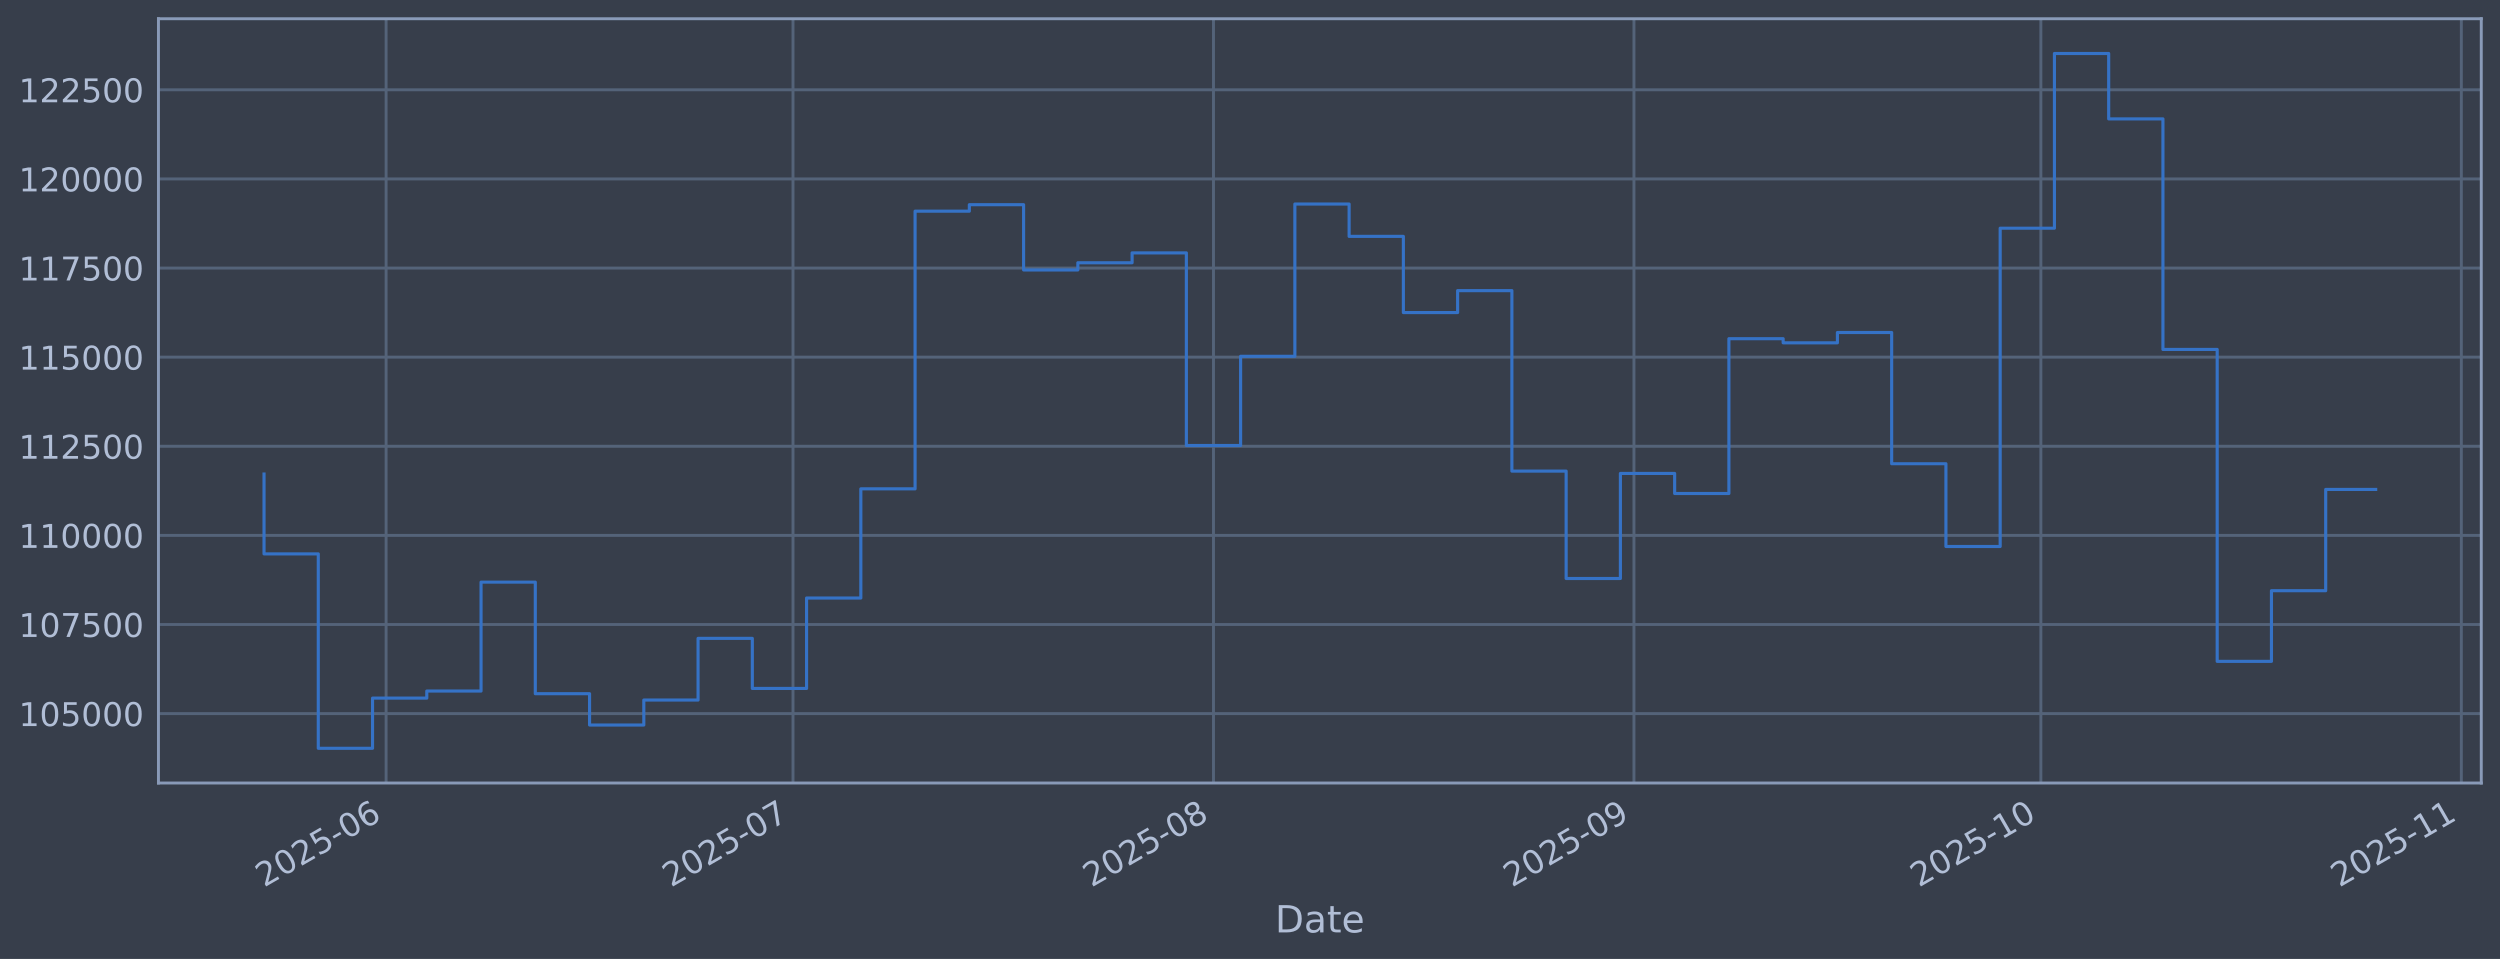
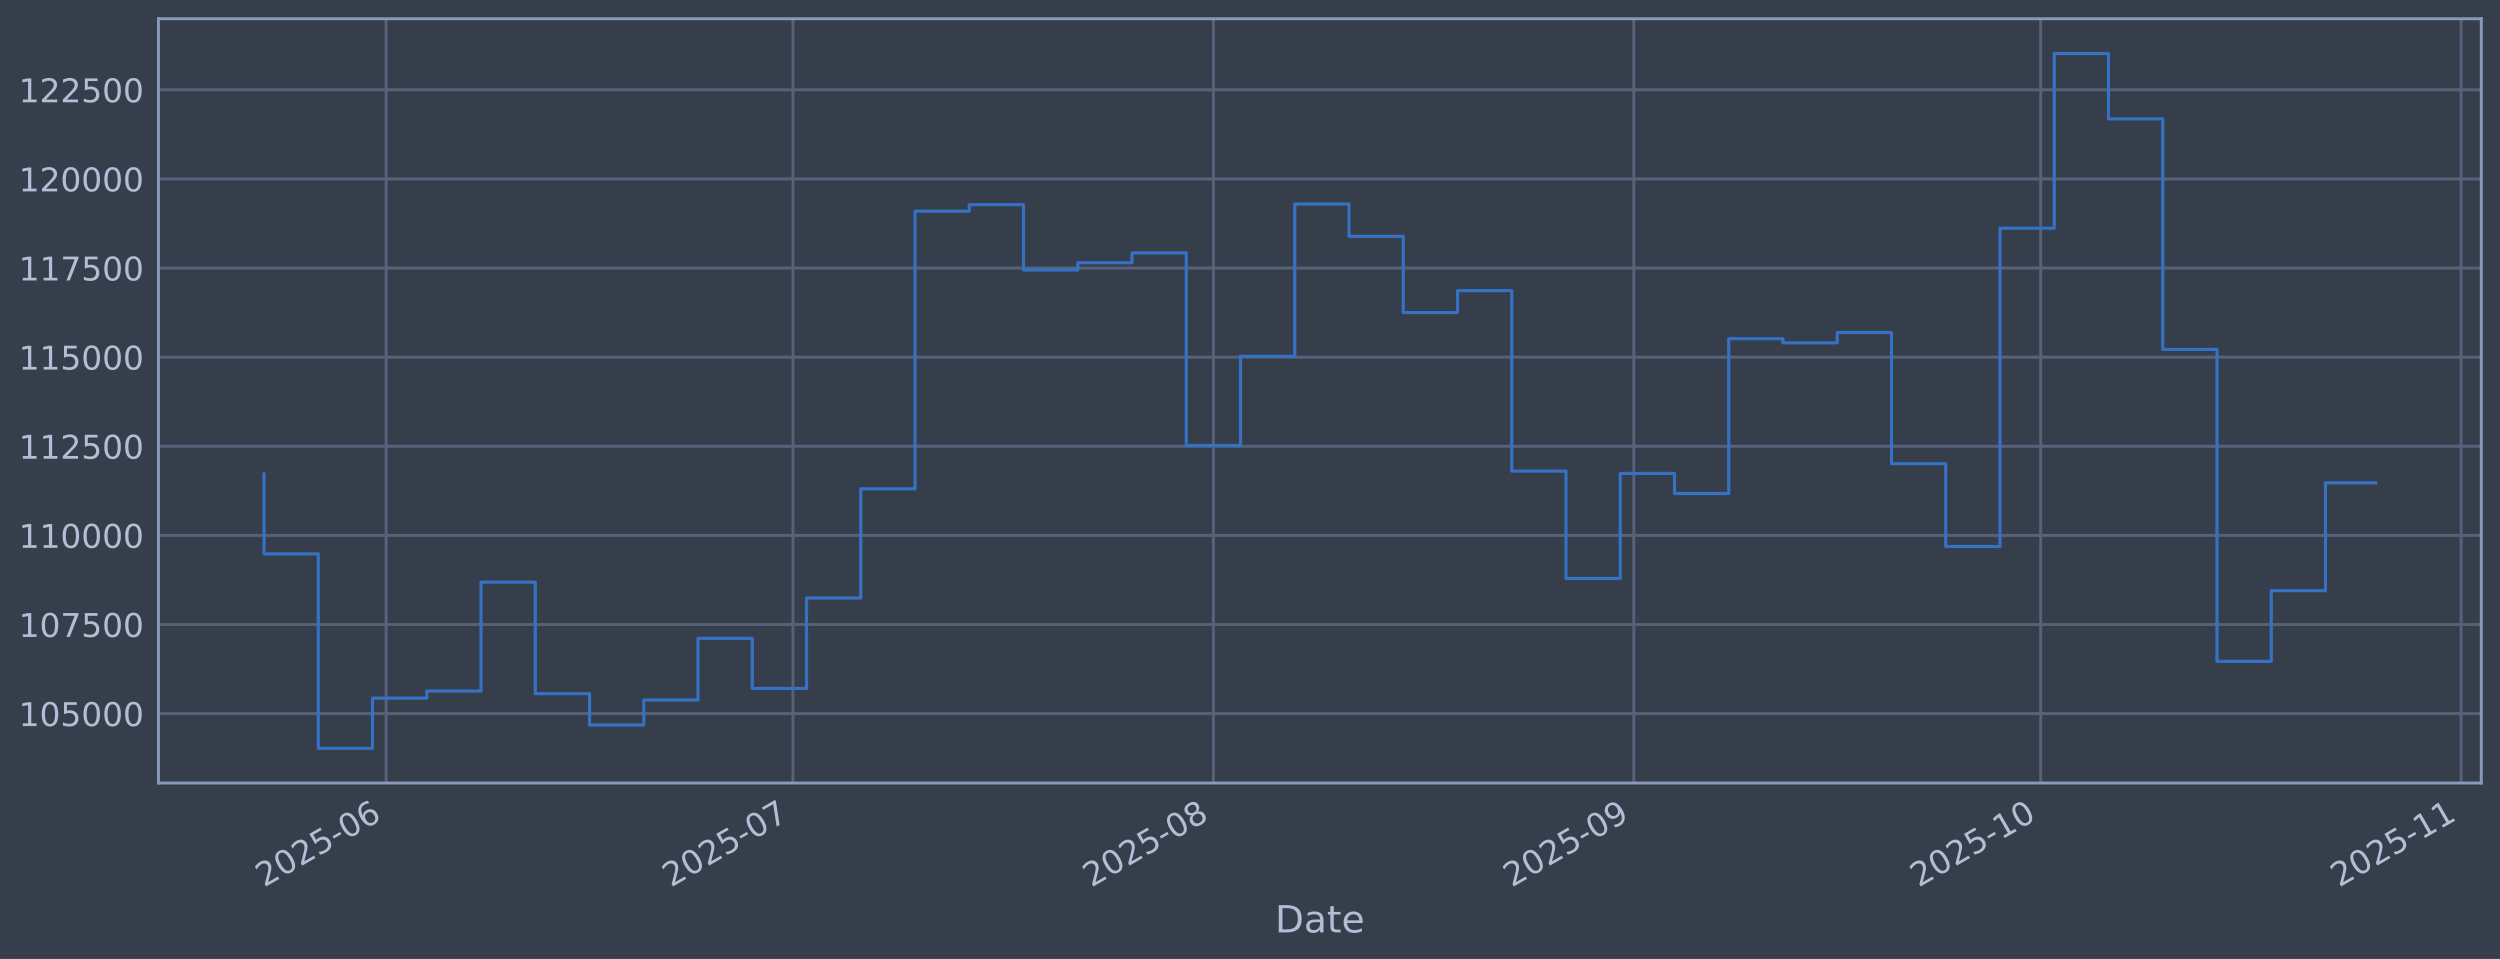
<svg xmlns="http://www.w3.org/2000/svg" xmlns:xlink="http://www.w3.org/1999/xlink" width="960.9pt" height="368.58pt" viewBox="0 0 960.9 368.58" version="1.1">
  <defs>
    <style type="text/css">*{stroke-linejoin: round; stroke-linecap: butt}</style>
  </defs>
  <g id="figure_1">
    <g id="patch_1">
      <path d="M 0 368.58  L 960.9 368.58  L 960.9 0  L 0 0  z " style="fill: #373e4b" />
    </g>
    <g id="axes_1">
      <g id="patch_2">
        <path d="M 60.901 300.96  L 953.701 300.96  L 953.701 7.2  L 60.901 7.2  z " style="fill: #373e4b" />
      </g>
      <g id="matplotlib.axis_1">
        <g id="xtick_1">
          <g id="line2d_1">
-             <path d="M 148.402 300.96  L 148.402 7.2  " clip-path="url(#p9ce403377b)" style="fill: none; stroke: #546379; stroke-width: 1.12; stroke-linecap: square" />
+             <path d="M 148.397 300.96  L 148.397 7.2  " clip-path="url(#pd593bef6ca)" style="fill: none; stroke: #546379; stroke-width: 1.12; stroke-linecap: square" />
          </g>
          <g id="line2d_2" />
          <g id="text_1">
-             <g style="fill: #b1bed6" transform="translate(101.4988 341.1745) rotate(-30) scale(0.126 -0.126)">
+             <g style="fill: #b1bed6" transform="translate(101.4939 341.1745) rotate(-30) scale(0.126 -0.126)">
              <defs>
                <path id="DejaVuSans-32" d="M 1228 531  L 3431 531  L 3431 0  L 469 0  L 469 531  Q 828 903 1448 1529  Q 2069 2156 2228 2338  Q 2531 2678 2651 2914  Q 2772 3150 2772 3378  Q 2772 3750 2511 3984  Q 2250 4219 1831 4219  Q 1534 4219 1204 4116  Q 875 4013 500 3803  L 500 4441  Q 881 4594 1212 4672  Q 1544 4750 1819 4750  Q 2544 4750 2975 4387  Q 3406 4025 3406 3419  Q 3406 3131 3298 2873  Q 3191 2616 2906 2266  Q 2828 2175 2409 1742  Q 1991 1309 1228 531  z " transform="scale(0.015625)" />
                <path id="DejaVuSans-30" d="M 2034 4250  Q 1547 4250 1301 3770  Q 1056 3291 1056 2328  Q 1056 1369 1301 889  Q 1547 409 2034 409  Q 2525 409 2770 889  Q 3016 1369 3016 2328  Q 3016 3291 2770 3770  Q 2525 4250 2034 4250  z M 2034 4750  Q 2819 4750 3233 4129  Q 3647 3509 3647 2328  Q 3647 1150 3233 529  Q 2819 -91 2034 -91  Q 1250 -91 836 529  Q 422 1150 422 2328  Q 422 3509 836 4129  Q 1250 4750 2034 4750  z " transform="scale(0.015625)" />
                <path id="DejaVuSans-35" d="M 691 4666  L 3169 4666  L 3169 4134  L 1269 4134  L 1269 2991  Q 1406 3038 1543 3061  Q 1681 3084 1819 3084  Q 2600 3084 3056 2656  Q 3513 2228 3513 1497  Q 3513 744 3044 326  Q 2575 -91 1722 -91  Q 1428 -91 1123 -41  Q 819 9 494 109  L 494 744  Q 775 591 1075 516  Q 1375 441 1709 441  Q 2250 441 2565 725  Q 2881 1009 2881 1497  Q 2881 1984 2565 2268  Q 2250 2553 1709 2553  Q 1456 2553 1204 2497  Q 953 2441 691 2322  L 691 4666  z " transform="scale(0.015625)" />
                <path id="DejaVuSans-2d" d="M 313 2009  L 1997 2009  L 1997 1497  L 313 1497  L 313 2009  z " transform="scale(0.015625)" />
                <path id="DejaVuSans-36" d="M 2113 2584  Q 1688 2584 1439 2293  Q 1191 2003 1191 1497  Q 1191 994 1439 701  Q 1688 409 2113 409  Q 2538 409 2786 701  Q 3034 994 3034 1497  Q 3034 2003 2786 2293  Q 2538 2584 2113 2584  z M 3366 4563  L 3366 3988  Q 3128 4100 2886 4159  Q 2644 4219 2406 4219  Q 1781 4219 1451 3797  Q 1122 3375 1075 2522  Q 1259 2794 1537 2939  Q 1816 3084 2150 3084  Q 2853 3084 3261 2657  Q 3669 2231 3669 1497  Q 3669 778 3244 343  Q 2819 -91 2113 -91  Q 1303 -91 875 529  Q 447 1150 447 2328  Q 447 3434 972 4092  Q 1497 4750 2381 4750  Q 2619 4750 2861 4703  Q 3103 4656 3366 4563  z " transform="scale(0.015625)" />
              </defs>
              <use xlink:href="#DejaVuSans-32" />
              <use xlink:href="#DejaVuSans-30" transform="translate(63.62305 0)" />
              <use xlink:href="#DejaVuSans-32" transform="translate(127.2461 0)" />
              <use xlink:href="#DejaVuSans-35" transform="translate(190.8691 0)" />
              <use xlink:href="#DejaVuSans-2d" transform="translate(254.4922 0)" />
              <use xlink:href="#DejaVuSans-30" transform="translate(290.5762 0)" />
              <use xlink:href="#DejaVuSans-36" transform="translate(354.1992 0)" />
            </g>
          </g>
        </g>
        <g id="xtick_2">
          <g id="line2d_3">
-             <path d="M 304.801 300.96  L 304.801 7.2  " clip-path="url(#p9ce403377b)" style="fill: none; stroke: #546379; stroke-width: 1.12; stroke-linecap: square" />
+             <path d="M 304.78 300.96  L 304.78 7.2  " clip-path="url(#pd593bef6ca)" style="fill: none; stroke: #546379; stroke-width: 1.12; stroke-linecap: square" />
          </g>
          <g id="line2d_4" />
          <g id="text_2">
-             <g style="fill: #b1bed6" transform="translate(257.8981 341.1745) rotate(-30) scale(0.126 -0.126)">
+             <g style="fill: #b1bed6" transform="translate(257.8766 341.1745) rotate(-30) scale(0.126 -0.126)">
              <defs>
                <path id="DejaVuSans-37" d="M 525 4666  L 3525 4666  L 3525 4397  L 1831 0  L 1172 0  L 2766 4134  L 525 4134  L 525 4666  z " transform="scale(0.015625)" />
              </defs>
              <use xlink:href="#DejaVuSans-32" />
              <use xlink:href="#DejaVuSans-30" transform="translate(63.62305 0)" />
              <use xlink:href="#DejaVuSans-32" transform="translate(127.2461 0)" />
              <use xlink:href="#DejaVuSans-35" transform="translate(190.8691 0)" />
              <use xlink:href="#DejaVuSans-2d" transform="translate(254.4922 0)" />
              <use xlink:href="#DejaVuSans-30" transform="translate(290.5762 0)" />
              <use xlink:href="#DejaVuSans-37" transform="translate(354.1992 0)" />
            </g>
          </g>
        </g>
        <g id="xtick_3">
          <g id="line2d_5">
-             <path d="M 466.414 300.96  L 466.414 7.2  " clip-path="url(#p9ce403377b)" style="fill: none; stroke: #546379; stroke-width: 1.12; stroke-linecap: square" />
+             <path d="M 466.375 300.96  L 466.375 7.2  " clip-path="url(#pd593bef6ca)" style="fill: none; stroke: #546379; stroke-width: 1.12; stroke-linecap: square" />
          </g>
          <g id="line2d_6" />
          <g id="text_3">
-             <g style="fill: #b1bed6" transform="translate(419.5106 341.1745) rotate(-30) scale(0.126 -0.126)">
+             <g style="fill: #b1bed6" transform="translate(419.4721 341.1745) rotate(-30) scale(0.126 -0.126)">
              <defs>
                <path id="DejaVuSans-38" d="M 2034 2216  Q 1584 2216 1326 1975  Q 1069 1734 1069 1313  Q 1069 891 1326 650  Q 1584 409 2034 409  Q 2484 409 2743 651  Q 3003 894 3003 1313  Q 3003 1734 2745 1975  Q 2488 2216 2034 2216  z M 1403 2484  Q 997 2584 770 2862  Q 544 3141 544 3541  Q 544 4100 942 4425  Q 1341 4750 2034 4750  Q 2731 4750 3128 4425  Q 3525 4100 3525 3541  Q 3525 3141 3298 2862  Q 3072 2584 2669 2484  Q 3125 2378 3379 2068  Q 3634 1759 3634 1313  Q 3634 634 3220 271  Q 2806 -91 2034 -91  Q 1263 -91 848 271  Q 434 634 434 1313  Q 434 1759 690 2068  Q 947 2378 1403 2484  z M 1172 3481  Q 1172 3119 1398 2916  Q 1625 2713 2034 2713  Q 2441 2713 2670 2916  Q 2900 3119 2900 3481  Q 2900 3844 2670 4047  Q 2441 4250 2034 4250  Q 1625 4250 1398 4047  Q 1172 3844 1172 3481  z " transform="scale(0.015625)" />
              </defs>
              <use xlink:href="#DejaVuSans-32" />
              <use xlink:href="#DejaVuSans-30" transform="translate(63.62305 0)" />
              <use xlink:href="#DejaVuSans-32" transform="translate(127.2461 0)" />
              <use xlink:href="#DejaVuSans-35" transform="translate(190.8691 0)" />
              <use xlink:href="#DejaVuSans-2d" transform="translate(254.4922 0)" />
              <use xlink:href="#DejaVuSans-30" transform="translate(290.5762 0)" />
              <use xlink:href="#DejaVuSans-38" transform="translate(354.1992 0)" />
            </g>
          </g>
        </g>
        <g id="xtick_4">
          <g id="line2d_7">
-             <path d="M 628.026 300.96  L 628.026 7.2  " clip-path="url(#p9ce403377b)" style="fill: none; stroke: #546379; stroke-width: 1.12; stroke-linecap: square" />
+             <path d="M 627.971 300.96  L 627.971 7.2  " clip-path="url(#pd593bef6ca)" style="fill: none; stroke: #546379; stroke-width: 1.12; stroke-linecap: square" />
          </g>
          <g id="line2d_8" />
          <g id="text_4">
-             <g style="fill: #b1bed6" transform="translate(581.1232 341.1745) rotate(-30) scale(0.126 -0.126)">
+             <g style="fill: #b1bed6" transform="translate(581.0677 341.1745) rotate(-30) scale(0.126 -0.126)">
              <defs>
                <path id="DejaVuSans-39" d="M 703 97  L 703 672  Q 941 559 1184 500  Q 1428 441 1663 441  Q 2288 441 2617 861  Q 2947 1281 2994 2138  Q 2813 1869 2534 1725  Q 2256 1581 1919 1581  Q 1219 1581 811 2004  Q 403 2428 403 3163  Q 403 3881 828 4315  Q 1253 4750 1959 4750  Q 2769 4750 3195 4129  Q 3622 3509 3622 2328  Q 3622 1225 3098 567  Q 2575 -91 1691 -91  Q 1453 -91 1209 -44  Q 966 3 703 97  z M 1959 2075  Q 2384 2075 2632 2365  Q 2881 2656 2881 3163  Q 2881 3666 2632 3958  Q 2384 4250 1959 4250  Q 1534 4250 1286 3958  Q 1038 3666 1038 3163  Q 1038 2656 1286 2365  Q 1534 2075 1959 2075  z " transform="scale(0.015625)" />
              </defs>
              <use xlink:href="#DejaVuSans-32" />
              <use xlink:href="#DejaVuSans-30" transform="translate(63.62305 0)" />
              <use xlink:href="#DejaVuSans-32" transform="translate(127.2461 0)" />
              <use xlink:href="#DejaVuSans-35" transform="translate(190.8691 0)" />
              <use xlink:href="#DejaVuSans-2d" transform="translate(254.4922 0)" />
              <use xlink:href="#DejaVuSans-30" transform="translate(290.5762 0)" />
              <use xlink:href="#DejaVuSans-39" transform="translate(354.1992 0)" />
            </g>
          </g>
        </g>
        <g id="xtick_5">
          <g id="line2d_9">
-             <path d="M 784.426 300.96  L 784.426 7.2  " clip-path="url(#p9ce403377b)" style="fill: none; stroke: #546379; stroke-width: 1.12; stroke-linecap: square" />
+             <path d="M 784.354 300.96  L 784.354 7.2  " clip-path="url(#pd593bef6ca)" style="fill: none; stroke: #546379; stroke-width: 1.12; stroke-linecap: square" />
          </g>
          <g id="line2d_10" />
          <g id="text_5">
-             <g style="fill: #b1bed6" transform="translate(737.5224 341.1745) rotate(-30) scale(0.126 -0.126)">
+             <g style="fill: #b1bed6" transform="translate(737.4504 341.1745) rotate(-30) scale(0.126 -0.126)">
              <defs>
                <path id="DejaVuSans-31" d="M 794 531  L 1825 531  L 1825 4091  L 703 3866  L 703 4441  L 1819 4666  L 2450 4666  L 2450 531  L 3481 531  L 3481 0  L 794 0  L 794 531  z " transform="scale(0.015625)" />
              </defs>
              <use xlink:href="#DejaVuSans-32" />
              <use xlink:href="#DejaVuSans-30" transform="translate(63.62305 0)" />
              <use xlink:href="#DejaVuSans-32" transform="translate(127.2461 0)" />
              <use xlink:href="#DejaVuSans-35" transform="translate(190.8691 0)" />
              <use xlink:href="#DejaVuSans-2d" transform="translate(254.4922 0)" />
              <use xlink:href="#DejaVuSans-31" transform="translate(290.5762 0)" />
              <use xlink:href="#DejaVuSans-30" transform="translate(354.1992 0)" />
            </g>
          </g>
        </g>
        <g id="xtick_6">
          <g id="line2d_11">
-             <path d="M 946.038 300.96  L 946.038 7.2  " clip-path="url(#p9ce403377b)" style="fill: none; stroke: #546379; stroke-width: 1.12; stroke-linecap: square" />
+             <path d="M 945.949 300.96  L 945.949 7.2  " clip-path="url(#pd593bef6ca)" style="fill: none; stroke: #546379; stroke-width: 1.12; stroke-linecap: square" />
          </g>
          <g id="line2d_12" />
          <g id="text_6">
-             <g style="fill: #b1bed6" transform="translate(899.135 341.1745) rotate(-30) scale(0.126 -0.126)">
+             <g style="fill: #b1bed6" transform="translate(899.0459 341.1745) rotate(-30) scale(0.126 -0.126)">
              <use xlink:href="#DejaVuSans-32" />
              <use xlink:href="#DejaVuSans-30" transform="translate(63.62305 0)" />
              <use xlink:href="#DejaVuSans-32" transform="translate(127.2461 0)" />
              <use xlink:href="#DejaVuSans-35" transform="translate(190.8691 0)" />
              <use xlink:href="#DejaVuSans-2d" transform="translate(254.4922 0)" />
              <use xlink:href="#DejaVuSans-31" transform="translate(290.5762 0)" />
              <use xlink:href="#DejaVuSans-31" transform="translate(354.1992 0)" />
            </g>
          </g>
        </g>
        <g id="text_7">
          <g style="fill: #b1bed6" transform="translate(490.0914 358.3856) scale(0.144 -0.144)">
            <defs>
              <path id="DejaVuSans-44" d="M 1259 4147  L 1259 519  L 2022 519  Q 2988 519 3436 956  Q 3884 1394 3884 2338  Q 3884 3275 3436 3711  Q 2988 4147 2022 4147  L 1259 4147  z M 628 4666  L 1925 4666  Q 3281 4666 3915 4102  Q 4550 3538 4550 2338  Q 4550 1131 3912 565  Q 3275 0 1925 0  L 628 0  L 628 4666  z " transform="scale(0.015625)" />
              <path id="DejaVuSans-61" d="M 2194 1759  Q 1497 1759 1228 1600  Q 959 1441 959 1056  Q 959 750 1161 570  Q 1363 391 1709 391  Q 2188 391 2477 730  Q 2766 1069 2766 1631  L 2766 1759  L 2194 1759  z M 3341 1997  L 3341 0  L 2766 0  L 2766 531  Q 2569 213 2275 61  Q 1981 -91 1556 -91  Q 1019 -91 701 211  Q 384 513 384 1019  Q 384 1609 779 1909  Q 1175 2209 1959 2209  L 2766 2209  L 2766 2266  Q 2766 2663 2505 2880  Q 2244 3097 1772 3097  Q 1472 3097 1187 3025  Q 903 2953 641 2809  L 641 3341  Q 956 3463 1253 3523  Q 1550 3584 1831 3584  Q 2591 3584 2966 3190  Q 3341 2797 3341 1997  z " transform="scale(0.015625)" />
              <path id="DejaVuSans-74" d="M 1172 4494  L 1172 3500  L 2356 3500  L 2356 3053  L 1172 3053  L 1172 1153  Q 1172 725 1289 603  Q 1406 481 1766 481  L 2356 481  L 2356 0  L 1766 0  Q 1100 0 847 248  Q 594 497 594 1153  L 594 3053  L 172 3053  L 172 3500  L 594 3500  L 594 4494  L 1172 4494  z " transform="scale(0.015625)" />
              <path id="DejaVuSans-65" d="M 3597 1894  L 3597 1613  L 953 1613  Q 991 1019 1311 708  Q 1631 397 2203 397  Q 2534 397 2845 478  Q 3156 559 3463 722  L 3463 178  Q 3153 47 2828 -22  Q 2503 -91 2169 -91  Q 1331 -91 842 396  Q 353 884 353 1716  Q 353 2575 817 3079  Q 1281 3584 2069 3584  Q 2775 3584 3186 3129  Q 3597 2675 3597 1894  z M 3022 2063  Q 3016 2534 2758 2815  Q 2500 3097 2075 3097  Q 1594 3097 1305 2825  Q 1016 2553 972 2059  L 3022 2063  z " transform="scale(0.015625)" />
            </defs>
            <use xlink:href="#DejaVuSans-44" />
            <use xlink:href="#DejaVuSans-61" transform="translate(77.00195 0)" />
            <use xlink:href="#DejaVuSans-74" transform="translate(138.2812 0)" />
            <use xlink:href="#DejaVuSans-65" transform="translate(177.4902 0)" />
          </g>
        </g>
      </g>
      <g id="matplotlib.axis_2">
        <g id="ytick_1">
          <g id="line2d_13">
-             <path d="M 60.901 274.286  L 953.701 274.286  " clip-path="url(#p9ce403377b)" style="fill: none; stroke: #546379; stroke-width: 1.12; stroke-linecap: square" />
+             <path d="M 60.901 274.286  L 953.701 274.286  " clip-path="url(#pd593bef6ca)" style="fill: none; stroke: #546379; stroke-width: 1.12; stroke-linecap: square" />
          </g>
          <g id="line2d_14" />
          <g id="text_8">
            <g style="fill: #b1bed6" transform="translate(7.2 279.0725) scale(0.126 -0.126)">
              <use xlink:href="#DejaVuSans-31" />
              <use xlink:href="#DejaVuSans-30" transform="translate(63.62305 0)" />
              <use xlink:href="#DejaVuSans-35" transform="translate(127.2461 0)" />
              <use xlink:href="#DejaVuSans-30" transform="translate(190.8691 0)" />
              <use xlink:href="#DejaVuSans-30" transform="translate(254.4922 0)" />
              <use xlink:href="#DejaVuSans-30" transform="translate(318.1152 0)" />
            </g>
          </g>
        </g>
        <g id="ytick_2">
          <g id="line2d_15">
-             <path d="M 60.901 240.033  L 953.701 240.033  " clip-path="url(#p9ce403377b)" style="fill: none; stroke: #546379; stroke-width: 1.12; stroke-linecap: square" />
+             <path d="M 60.901 240.033  L 953.701 240.033  " clip-path="url(#pd593bef6ca)" style="fill: none; stroke: #546379; stroke-width: 1.12; stroke-linecap: square" />
          </g>
          <g id="line2d_16" />
          <g id="text_9">
            <g style="fill: #b1bed6" transform="translate(7.2 244.8204) scale(0.126 -0.126)">
              <use xlink:href="#DejaVuSans-31" />
              <use xlink:href="#DejaVuSans-30" transform="translate(63.62305 0)" />
              <use xlink:href="#DejaVuSans-37" transform="translate(127.2461 0)" />
              <use xlink:href="#DejaVuSans-35" transform="translate(190.8691 0)" />
              <use xlink:href="#DejaVuSans-30" transform="translate(254.4922 0)" />
              <use xlink:href="#DejaVuSans-30" transform="translate(318.1152 0)" />
            </g>
          </g>
        </g>
        <g id="ytick_3">
          <g id="line2d_17">
-             <path d="M 60.901 205.781  L 953.701 205.781  " clip-path="url(#p9ce403377b)" style="fill: none; stroke: #546379; stroke-width: 1.12; stroke-linecap: square" />
+             <path d="M 60.901 205.781  L 953.701 205.781  " clip-path="url(#pd593bef6ca)" style="fill: none; stroke: #546379; stroke-width: 1.12; stroke-linecap: square" />
          </g>
          <g id="line2d_18" />
          <g id="text_10">
            <g style="fill: #b1bed6" transform="translate(7.2 210.5682) scale(0.126 -0.126)">
              <use xlink:href="#DejaVuSans-31" />
              <use xlink:href="#DejaVuSans-31" transform="translate(63.62305 0)" />
              <use xlink:href="#DejaVuSans-30" transform="translate(127.2461 0)" />
              <use xlink:href="#DejaVuSans-30" transform="translate(190.8691 0)" />
              <use xlink:href="#DejaVuSans-30" transform="translate(254.4922 0)" />
              <use xlink:href="#DejaVuSans-30" transform="translate(318.1152 0)" />
            </g>
          </g>
        </g>
        <g id="ytick_4">
          <g id="line2d_19">
-             <path d="M 60.901 171.529  L 953.701 171.529  " clip-path="url(#p9ce403377b)" style="fill: none; stroke: #546379; stroke-width: 1.12; stroke-linecap: square" />
+             <path d="M 60.901 171.529  L 953.701 171.529  " clip-path="url(#pd593bef6ca)" style="fill: none; stroke: #546379; stroke-width: 1.12; stroke-linecap: square" />
          </g>
          <g id="line2d_20" />
          <g id="text_11">
            <g style="fill: #b1bed6" transform="translate(7.2 176.316) scale(0.126 -0.126)">
              <use xlink:href="#DejaVuSans-31" />
              <use xlink:href="#DejaVuSans-31" transform="translate(63.62305 0)" />
              <use xlink:href="#DejaVuSans-32" transform="translate(127.2461 0)" />
              <use xlink:href="#DejaVuSans-35" transform="translate(190.8691 0)" />
              <use xlink:href="#DejaVuSans-30" transform="translate(254.4922 0)" />
              <use xlink:href="#DejaVuSans-30" transform="translate(318.1152 0)" />
            </g>
          </g>
        </g>
        <g id="ytick_5">
          <g id="line2d_21">
-             <path d="M 60.901 137.277  L 953.701 137.277  " clip-path="url(#p9ce403377b)" style="fill: none; stroke: #546379; stroke-width: 1.12; stroke-linecap: square" />
+             <path d="M 60.901 137.277  L 953.701 137.277  " clip-path="url(#pd593bef6ca)" style="fill: none; stroke: #546379; stroke-width: 1.12; stroke-linecap: square" />
          </g>
          <g id="line2d_22" />
          <g id="text_12">
            <g style="fill: #b1bed6" transform="translate(7.2 142.0639) scale(0.126 -0.126)">
              <use xlink:href="#DejaVuSans-31" />
              <use xlink:href="#DejaVuSans-31" transform="translate(63.62305 0)" />
              <use xlink:href="#DejaVuSans-35" transform="translate(127.2461 0)" />
              <use xlink:href="#DejaVuSans-30" transform="translate(190.8691 0)" />
              <use xlink:href="#DejaVuSans-30" transform="translate(254.4922 0)" />
              <use xlink:href="#DejaVuSans-30" transform="translate(318.1152 0)" />
            </g>
          </g>
        </g>
        <g id="ytick_6">
          <g id="line2d_23">
-             <path d="M 60.901 103.025  L 953.701 103.025  " clip-path="url(#p9ce403377b)" style="fill: none; stroke: #546379; stroke-width: 1.12; stroke-linecap: square" />
+             <path d="M 60.901 103.025  L 953.701 103.025  " clip-path="url(#pd593bef6ca)" style="fill: none; stroke: #546379; stroke-width: 1.12; stroke-linecap: square" />
          </g>
          <g id="line2d_24" />
          <g id="text_13">
            <g style="fill: #b1bed6" transform="translate(7.2 107.8117) scale(0.126 -0.126)">
              <use xlink:href="#DejaVuSans-31" />
              <use xlink:href="#DejaVuSans-31" transform="translate(63.62305 0)" />
              <use xlink:href="#DejaVuSans-37" transform="translate(127.2461 0)" />
              <use xlink:href="#DejaVuSans-35" transform="translate(190.8691 0)" />
              <use xlink:href="#DejaVuSans-30" transform="translate(254.4922 0)" />
              <use xlink:href="#DejaVuSans-30" transform="translate(318.1152 0)" />
            </g>
          </g>
        </g>
        <g id="ytick_7">
          <g id="line2d_25">
-             <path d="M 60.901 68.773  L 953.701 68.773  " clip-path="url(#p9ce403377b)" style="fill: none; stroke: #546379; stroke-width: 1.12; stroke-linecap: square" />
+             <path d="M 60.901 68.773  L 953.701 68.773  " clip-path="url(#pd593bef6ca)" style="fill: none; stroke: #546379; stroke-width: 1.12; stroke-linecap: square" />
          </g>
          <g id="line2d_26" />
          <g id="text_14">
            <g style="fill: #b1bed6" transform="translate(7.2 73.55953) scale(0.126 -0.126)">
              <use xlink:href="#DejaVuSans-31" />
              <use xlink:href="#DejaVuSans-32" transform="translate(63.62305 0)" />
              <use xlink:href="#DejaVuSans-30" transform="translate(127.2461 0)" />
              <use xlink:href="#DejaVuSans-30" transform="translate(190.8691 0)" />
              <use xlink:href="#DejaVuSans-30" transform="translate(254.4922 0)" />
              <use xlink:href="#DejaVuSans-30" transform="translate(318.1152 0)" />
            </g>
          </g>
        </g>
        <g id="ytick_8">
          <g id="line2d_27">
-             <path d="M 60.901 34.52  L 953.701 34.52  " clip-path="url(#p9ce403377b)" style="fill: none; stroke: #546379; stroke-width: 1.12; stroke-linecap: square" />
+             <path d="M 60.901 34.52  L 953.701 34.52  " clip-path="url(#pd593bef6ca)" style="fill: none; stroke: #546379; stroke-width: 1.12; stroke-linecap: square" />
          </g>
          <g id="line2d_28" />
          <g id="text_15">
            <g style="fill: #b1bed6" transform="translate(7.2 39.30736) scale(0.126 -0.126)">
              <use xlink:href="#DejaVuSans-31" />
              <use xlink:href="#DejaVuSans-32" transform="translate(63.62305 0)" />
              <use xlink:href="#DejaVuSans-32" transform="translate(127.2461 0)" />
              <use xlink:href="#DejaVuSans-35" transform="translate(190.8691 0)" />
              <use xlink:href="#DejaVuSans-30" transform="translate(254.4922 0)" />
              <use xlink:href="#DejaVuSans-30" transform="translate(318.1152 0)" />
            </g>
          </g>
        </g>
      </g>
      <g id="line2d_29">
-         <path d="M 101.482 182.186  L 101.482 212.888  L 122.336 212.888  L 122.336 287.607  L 143.189 287.607  L 143.189 268.333  L 164.042 268.333  L 164.042 265.613  L 184.895 265.613  L 184.895 223.75  L 205.748 223.75  L 205.748 266.631  L 226.602 266.631  L 226.602 278.665  L 247.455 278.665  L 247.455 269.075  L 268.308 269.075  L 268.308 245.372  L 289.161 245.372  L 289.161 264.615  L 310.015 264.615  L 310.015 229.852  L 330.868 229.852  L 330.868 187.898  L 351.721 187.898  L 351.721 81.166  L 372.574 81.166  L 372.574 78.68  L 393.428 78.68  L 393.428 103.754  L 414.281 103.754  L 414.281 100.992  L 435.134 100.992  L 435.134 97.194  L 455.987 97.194  L 455.987 171.232  L 476.841 171.232  L 476.841 136.942  L 497.694 136.942  L 497.694 78.426  L 518.547 78.426  L 518.547 90.86  L 539.4 90.86  L 539.4 120.135  L 560.253 120.135  L 560.253 111.698  L 581.107 111.698  L 581.107 181.072  L 601.96 181.072  L 601.96 222.348  L 622.813 222.348  L 622.813 181.975  L 643.666 181.975  L 643.666 189.676  L 664.52 189.676  L 664.52 130.184  L 685.373 130.184  L 685.373 131.764  L 706.226 131.764  L 706.226 127.804  L 727.079 127.804  L 727.079 178.239  L 747.933 178.239  L 747.933 210.044  L 768.786 210.044  L 768.786 87.711  L 789.639 87.711  L 789.639 20.553  L 810.492 20.553  L 810.492 45.695  L 831.345 45.695  L 831.345 134.311  L 852.199 134.311  L 852.199 254.199  L 873.052 254.199  L 873.052 227.044  L 893.905 227.044  L 893.905 188.125  L 913.119 188.125  " clip-path="url(#p9ce403377b)" style="fill: none; stroke: #3572c6; stroke-width: 1.2; stroke-linecap: square" />
+         <path d="M 101.482 182.186  L 101.482 212.888  L 122.333 212.888  L 122.333 287.607  L 143.184 287.607  L 143.184 268.333  L 164.035 268.333  L 164.035 265.613  L 184.886 265.613  L 184.886 223.75  L 205.737 223.75  L 205.737 266.631  L 226.589 266.631  L 226.589 278.665  L 247.44 278.665  L 247.44 269.075  L 268.291 269.075  L 268.291 245.372  L 289.142 245.372  L 289.142 264.615  L 309.993 264.615  L 309.993 229.852  L 330.844 229.852  L 330.844 187.898  L 351.695 187.898  L 351.695 81.166  L 372.546 81.166  L 372.546 78.68  L 393.397 78.68  L 393.397 103.754  L 414.248 103.754  L 414.248 100.992  L 435.099 100.992  L 435.099 97.194  L 455.95 97.194  L 455.95 171.232  L 476.801 171.232  L 476.801 136.942  L 497.652 136.942  L 497.652 78.426  L 518.503 78.426  L 518.503 90.86  L 539.354 90.86  L 539.354 120.135  L 560.205 120.135  L 560.205 111.698  L 581.056 111.698  L 581.056 181.072  L 601.907 181.072  L 601.907 222.348  L 622.758 222.348  L 622.758 181.975  L 643.609 181.975  L 643.609 189.676  L 664.46 189.676  L 664.46 130.184  L 685.311 130.184  L 685.311 131.764  L 706.162 131.764  L 706.162 127.804  L 727.013 127.804  L 727.013 178.239  L 747.864 178.239  L 747.864 210.044  L 768.715 210.044  L 768.715 87.711  L 789.566 87.711  L 789.566 20.553  L 810.417 20.553  L 810.417 45.695  L 831.269 45.695  L 831.269 134.311  L 852.12 134.311  L 852.12 254.199  L 872.971 254.199  L 872.971 227.044  L 893.822 227.044  L 893.822 185.577  L 913.119 185.577  " clip-path="url(#pd593bef6ca)" style="fill: none; stroke: #3572c6; stroke-width: 1.2; stroke-linecap: square" />
      </g>
      <g id="patch_3">
        <path d="M 60.901 300.96  L 60.901 7.2  " style="fill: none; stroke: #899ab8; stroke-width: 1.12; stroke-linejoin: miter; stroke-linecap: square" />
      </g>
      <g id="patch_4">
        <path d="M 953.701 300.96  L 953.701 7.2  " style="fill: none; stroke: #899ab8; stroke-width: 1.12; stroke-linejoin: miter; stroke-linecap: square" />
      </g>
      <g id="patch_5">
        <path d="M 60.901 300.96  L 953.701 300.96  " style="fill: none; stroke: #899ab8; stroke-width: 1.12; stroke-linejoin: miter; stroke-linecap: square" />
      </g>
      <g id="patch_6">
        <path d="M 60.901 7.2  L 953.701 7.2  " style="fill: none; stroke: #899ab8; stroke-width: 1.12; stroke-linejoin: miter; stroke-linecap: square" />
      </g>
    </g>
  </g>
  <defs>
-     <clipPath id="p9ce403377b">
+     <clipPath id="pd593bef6ca">
      <rect x="60.901" y="7.2" width="892.8" height="293.76" />
    </clipPath>
  </defs>
</svg>
